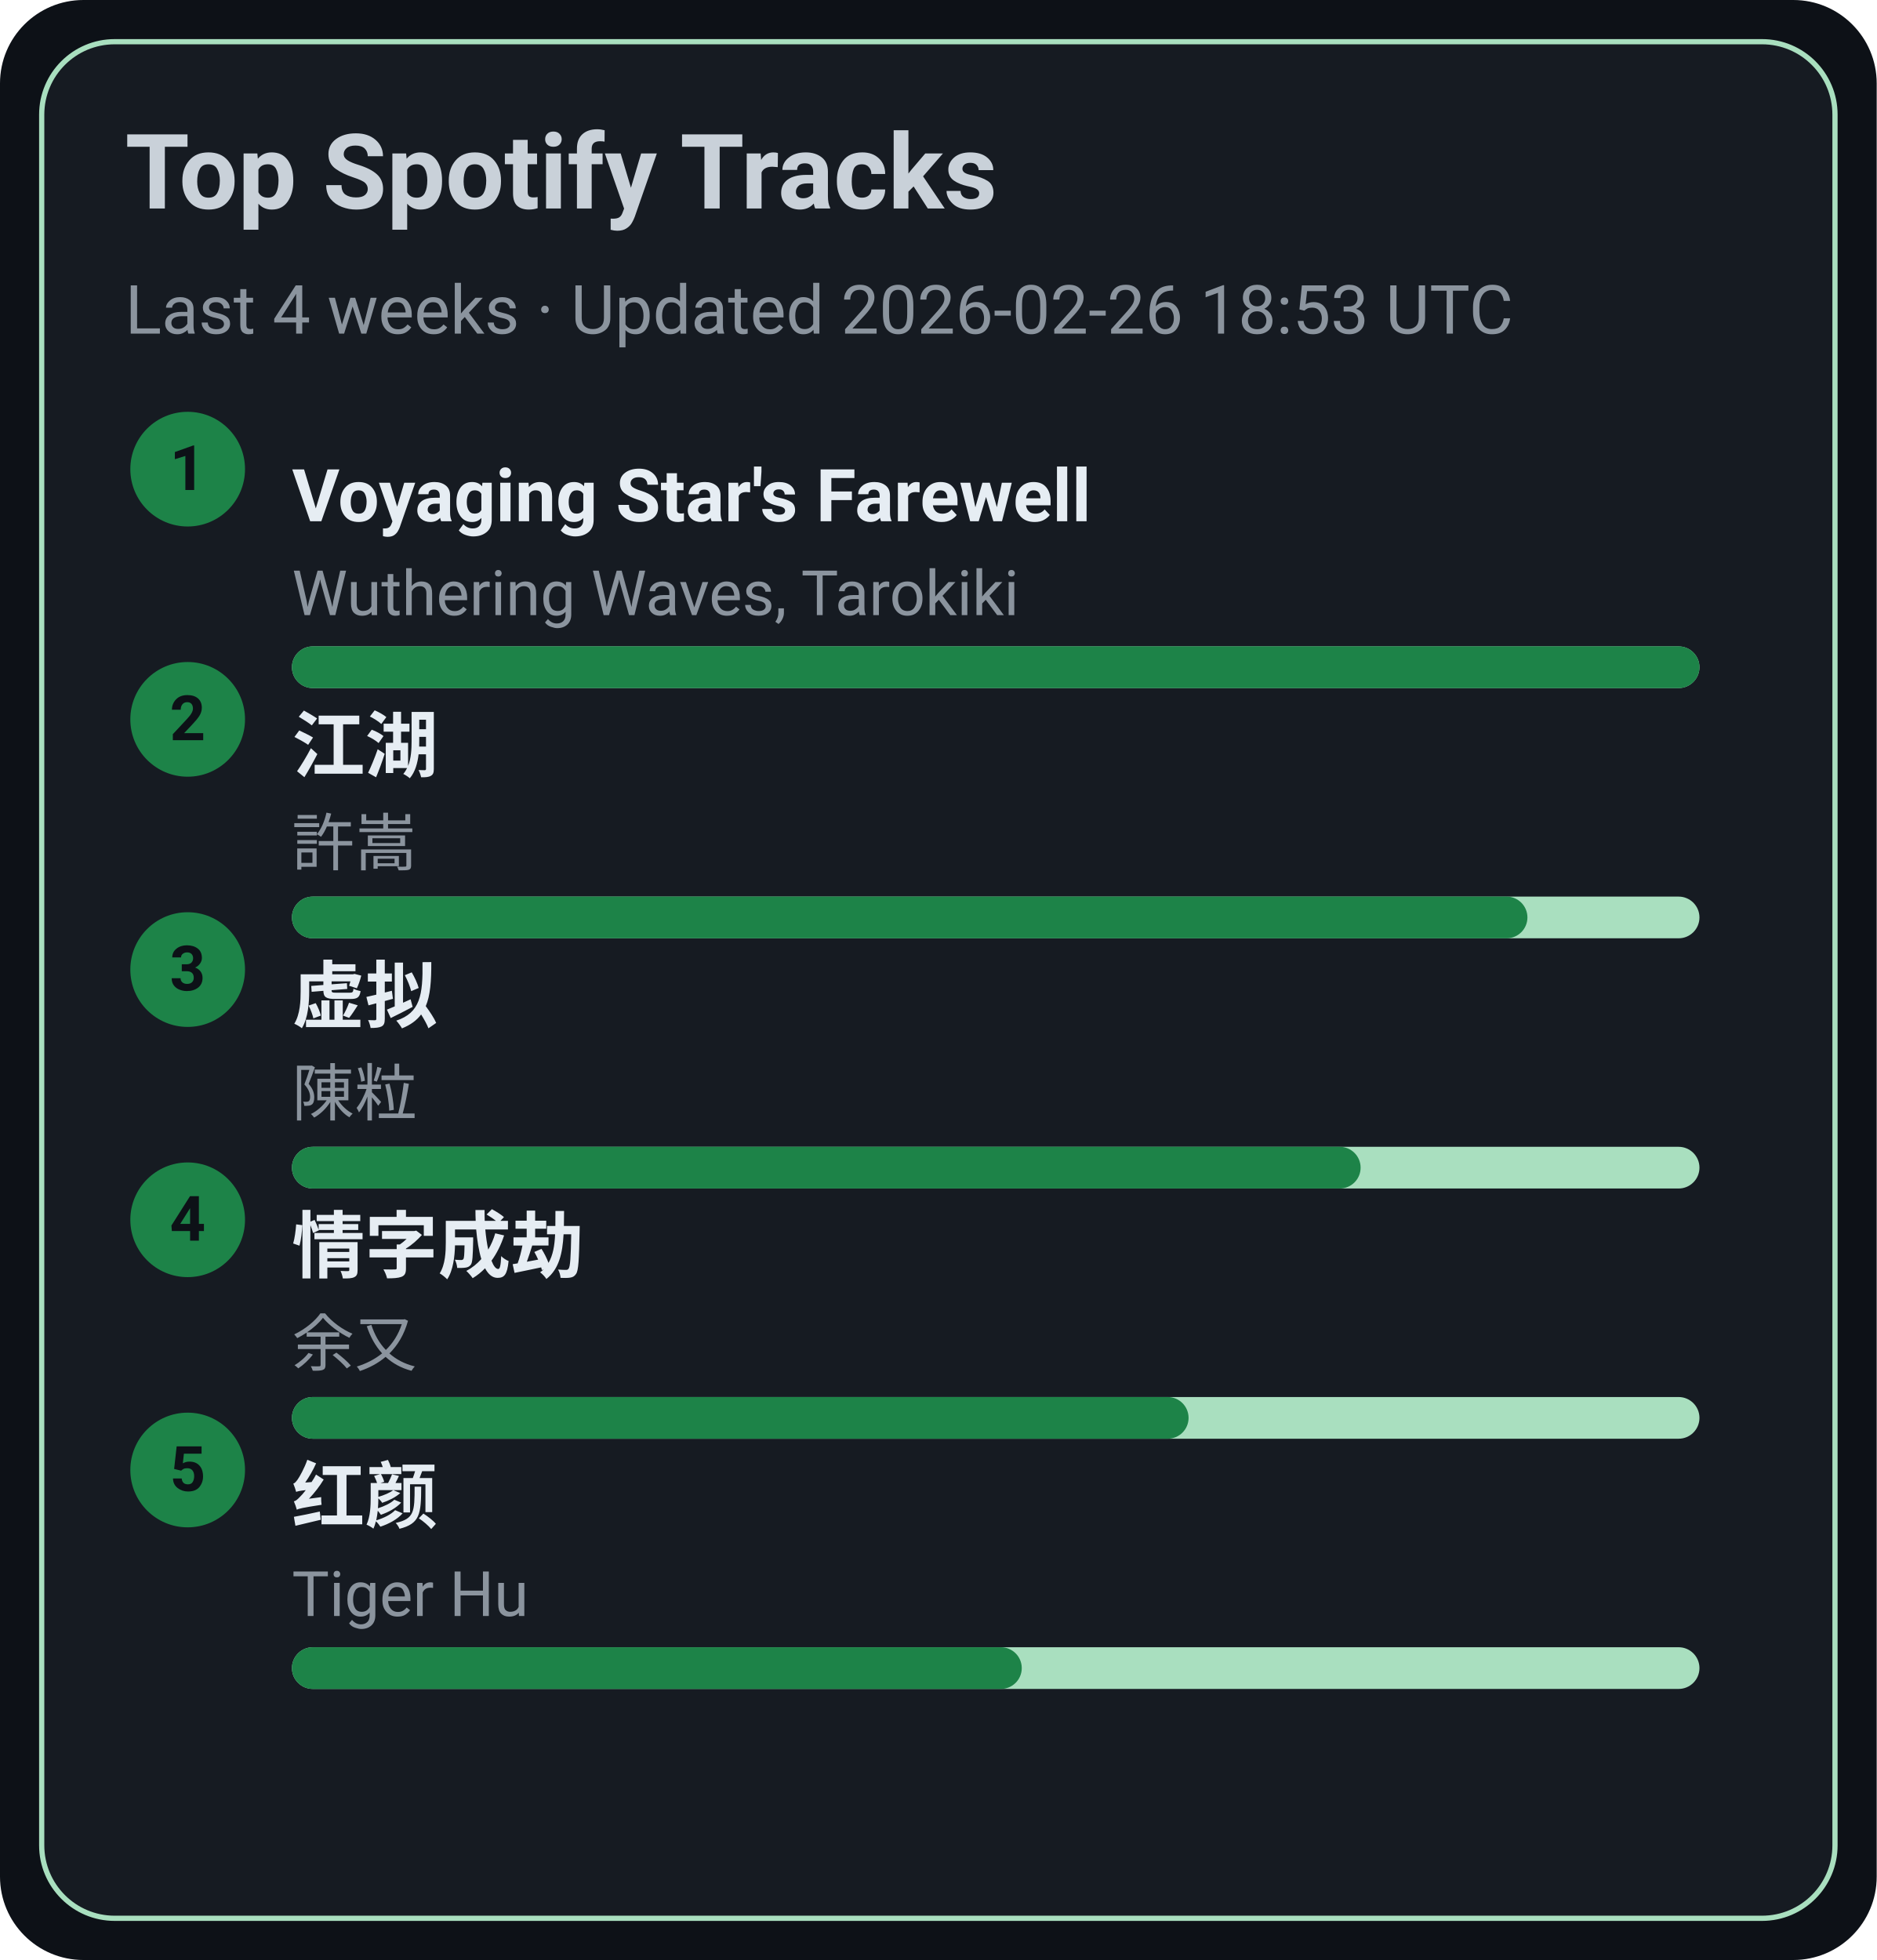
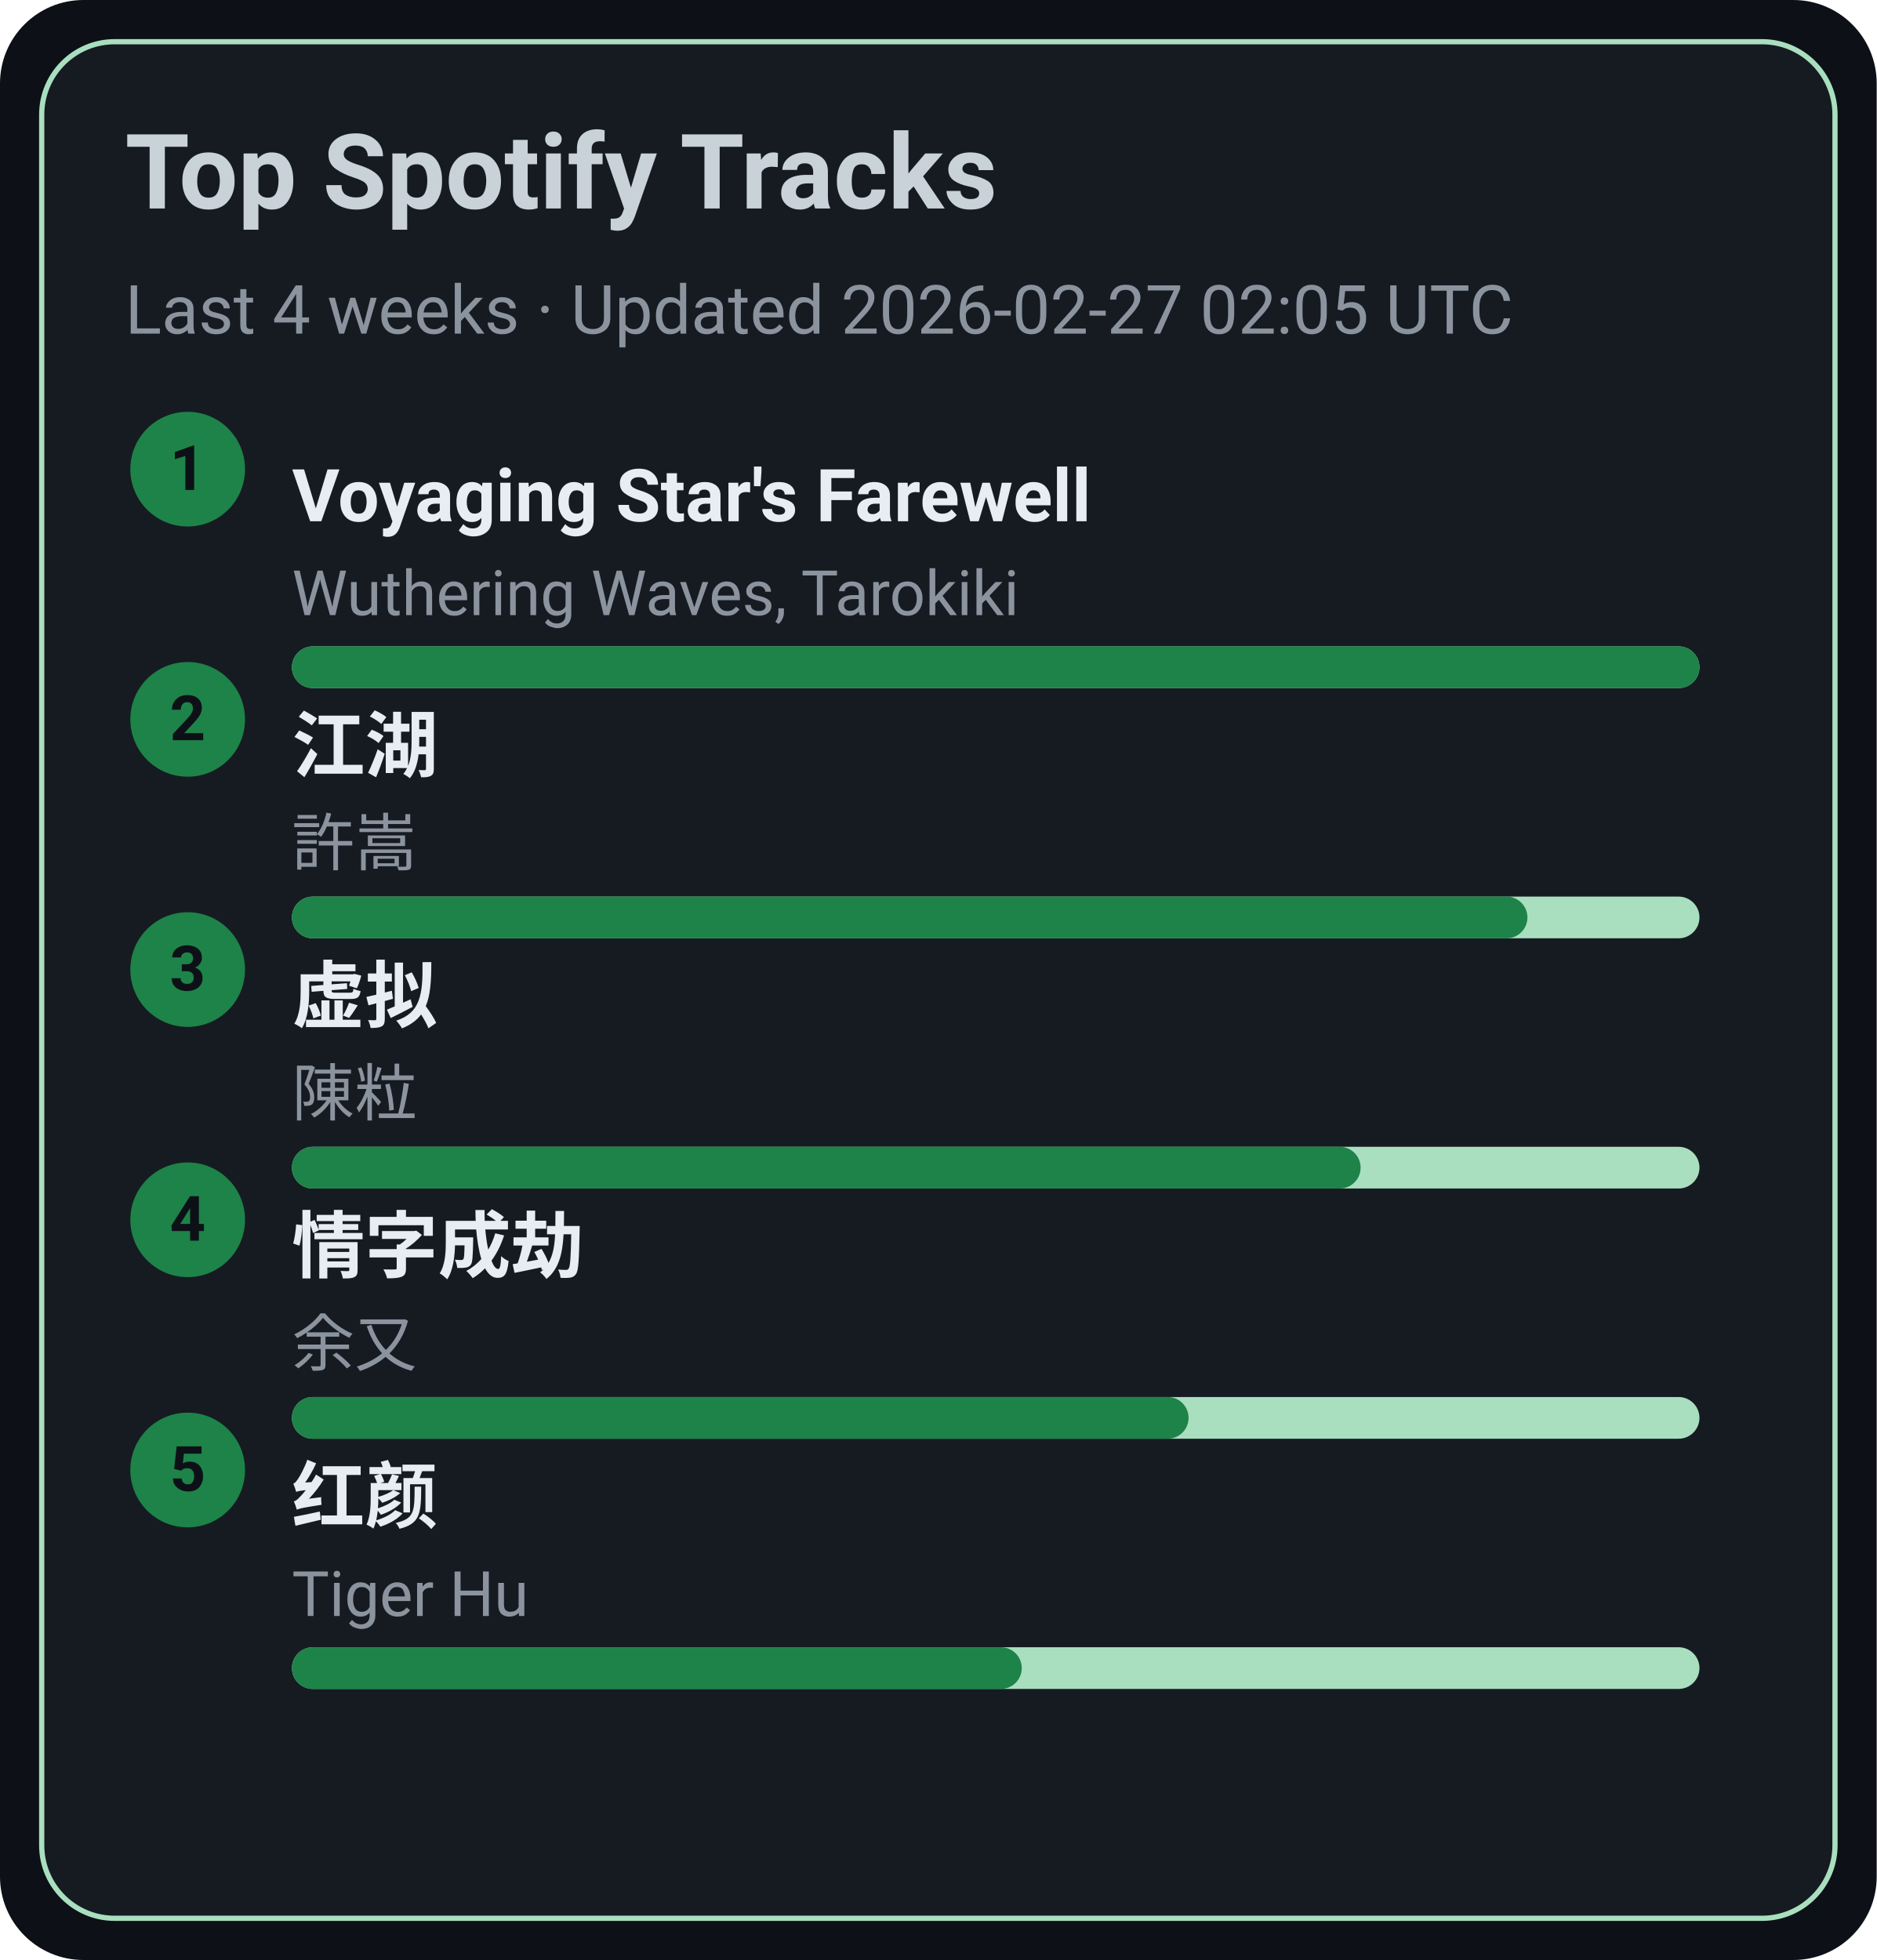
<svg xmlns="http://www.w3.org/2000/svg" width="360" height="376" viewBox="0 0 360 376">
  <style>text{font-family:-apple-system,BlinkMacSystemFont,Segoe UI,Roboto,Ubuntu,Helvetica Neue,Arial,Noto Sans,sans-serif}</style>
  <rect width="360" height="376" rx="16" fill="#0d1117" />
  <rect x="8" y="8" width="344" height="360" rx="14" fill="#161b22" stroke="#A9DFBF" />
  <text x="24" y="40" font-size="20" fill="#c9d1d9" font-weight="600">Top Spotify Tracks</text>
-   <text x="24" y="64" font-size="13" fill="#8b949e">Last 4 weeks · Updated 2026-02-26 18:53 UTC</text>
+   <text x="24" y="64" font-size="13" fill="#8b949e">Last 4 weeks · Updated 2026-02-27 02:05 UTC</text>
  <circle cx="36" cy="90" r="11" fill="#1D8348" />
  <text x="36" y="94" text-anchor="middle" font-size="12" fill="#0d1117" font-weight="700">1</text>
  <a href="https://open.spotify.com/track/3uI2KolgU1Pt41ywffsggr" target="_blank" rel="noopener noreferrer">
    <text x="56" y="100" font-size="14" fill="#e6edf3" font-weight="600">Voyaging Star's Farewell</text>
  </a>
  <text x="56" y="118" font-size="12" fill="#8b949e">Wuthering Waves, Tarokiki</text>
  <rect x="56" y="124" width="270" height="8" rx="4" fill="#A9DFBF" />
  <rect x="56" y="124" width="270" height="8" rx="4" fill="#1D8348" />
  <circle cx="36" cy="138" r="11" fill="#1D8348" />
  <text x="36" y="142" text-anchor="middle" font-size="12" fill="#0d1117" font-weight="700">2</text>
  <a href="https://open.spotify.com/track/03PCdwqajii1xgp7WIozzC" target="_blank" rel="noopener noreferrer">
    <text x="56" y="148" font-size="14" fill="#e6edf3" font-weight="600">江湖</text>
  </a>
  <text x="56" y="166" font-size="12" fill="#8b949e">許嵩</text>
  <rect x="56" y="172" width="270" height="8" rx="4" fill="#A9DFBF" />
  <rect x="56" y="172" width="237" height="8" rx="4" fill="#1D8348" />
  <circle cx="36" cy="186" r="11" fill="#1D8348" />
  <text x="36" y="190" text-anchor="middle" font-size="12" fill="#0d1117" font-weight="700">3</text>
  <a href="https://open.spotify.com/track/5l9sg05BhpfsdLfRvjGsAf" target="_blank" rel="noopener noreferrer">
    <text x="56" y="196" font-size="14" fill="#e6edf3" font-weight="600">虚拟</text>
  </a>
  <text x="56" y="214" font-size="12" fill="#8b949e">陳粒</text>
  <rect x="56" y="220" width="270" height="8" rx="4" fill="#A9DFBF" />
  <rect x="56" y="220" width="205" height="8" rx="4" fill="#1D8348" />
  <circle cx="36" cy="234" r="11" fill="#1D8348" />
  <text x="36" y="238" text-anchor="middle" font-size="12" fill="#0d1117" font-weight="700">4</text>
  <a href="https://open.spotify.com/track/6PLof7Z5mvbp9im83J4m3m" target="_blank" rel="noopener noreferrer">
    <text x="56" y="244" font-size="14" fill="#e6edf3" font-weight="600">情字成劫</text>
  </a>
  <text x="56" y="262" font-size="12" fill="#8b949e">余又</text>
  <rect x="56" y="268" width="270" height="8" rx="4" fill="#A9DFBF" />
  <rect x="56" y="268" width="172" height="8" rx="4" fill="#1D8348" />
  <circle cx="36" cy="282" r="11" fill="#1D8348" />
  <text x="36" y="286" text-anchor="middle" font-size="12" fill="#0d1117" font-weight="700">5</text>
  <a href="https://open.spotify.com/track/6Q7OE4tvrUOIvIDY2EC5Im" target="_blank" rel="noopener noreferrer">
    <text x="56" y="292" font-size="14" fill="#e6edf3" font-weight="600">红颜</text>
  </a>
  <text x="56" y="310" font-size="12" fill="#8b949e">Tiger Hu</text>
  <rect x="56" y="316" width="270" height="8" rx="4" fill="#A9DFBF" />
  <rect x="56" y="316" width="140" height="8" rx="4" fill="#1D8348" />
</svg>
